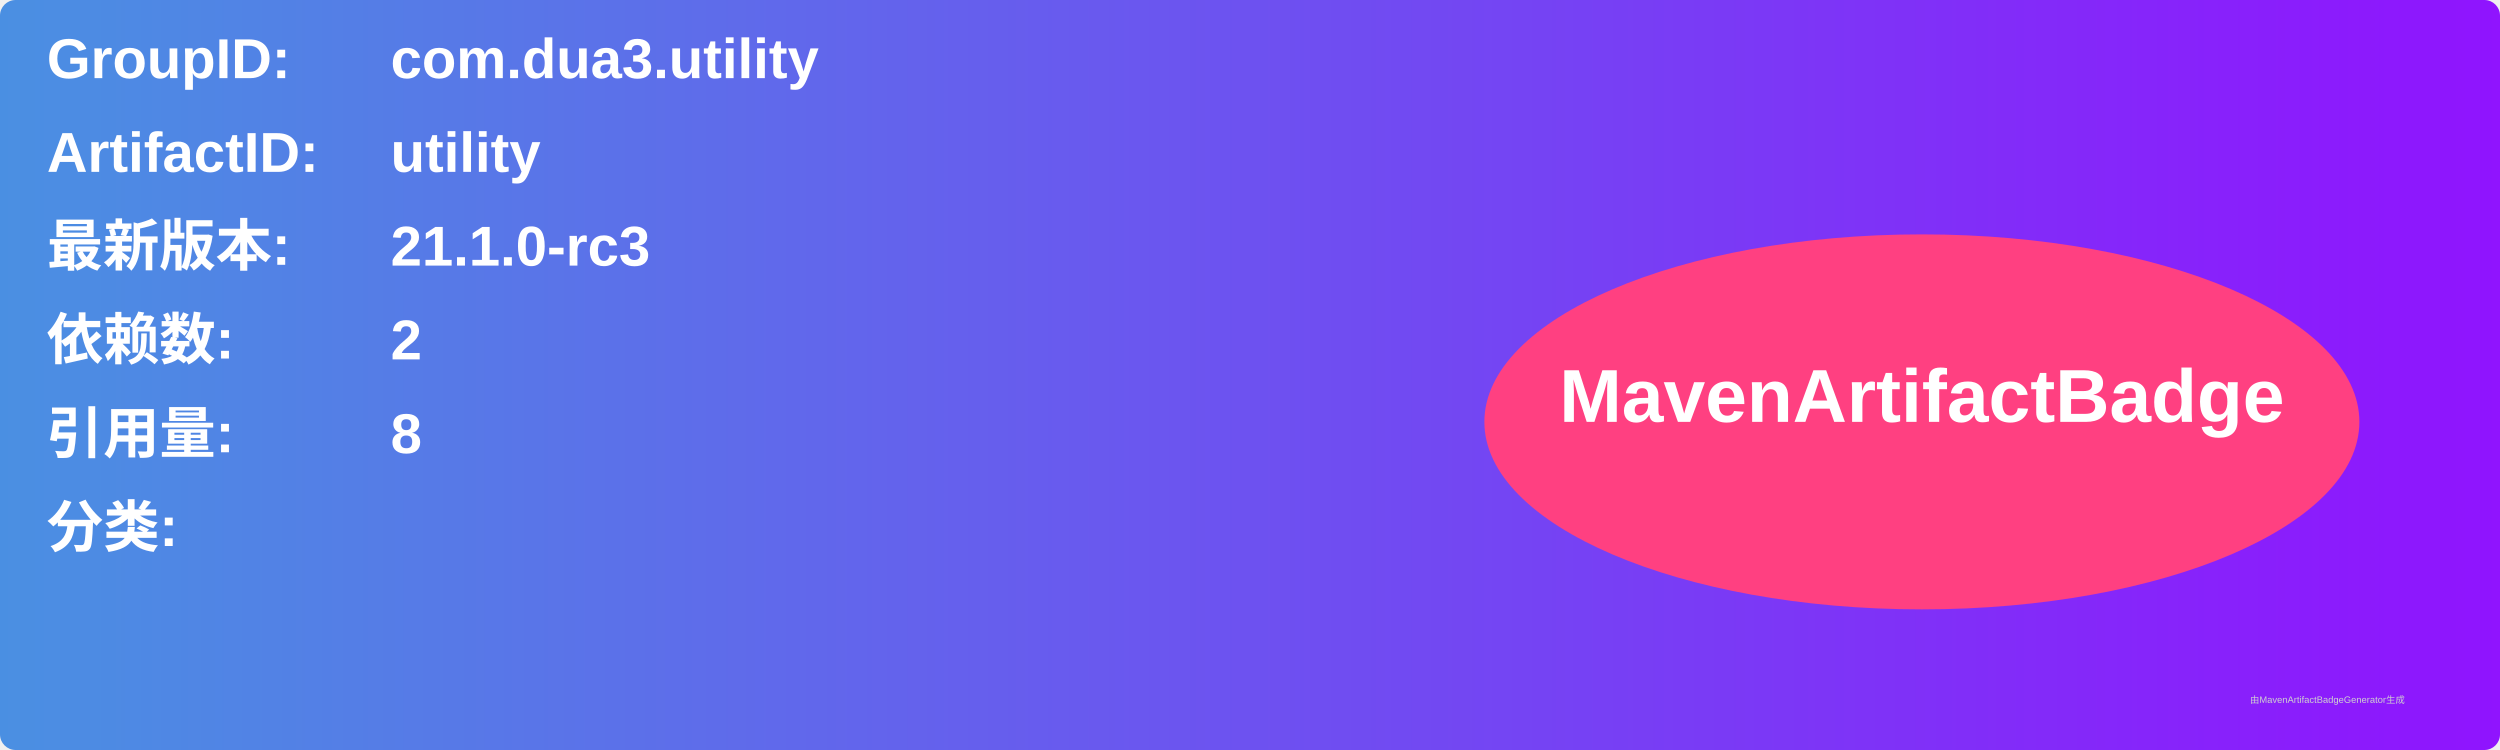
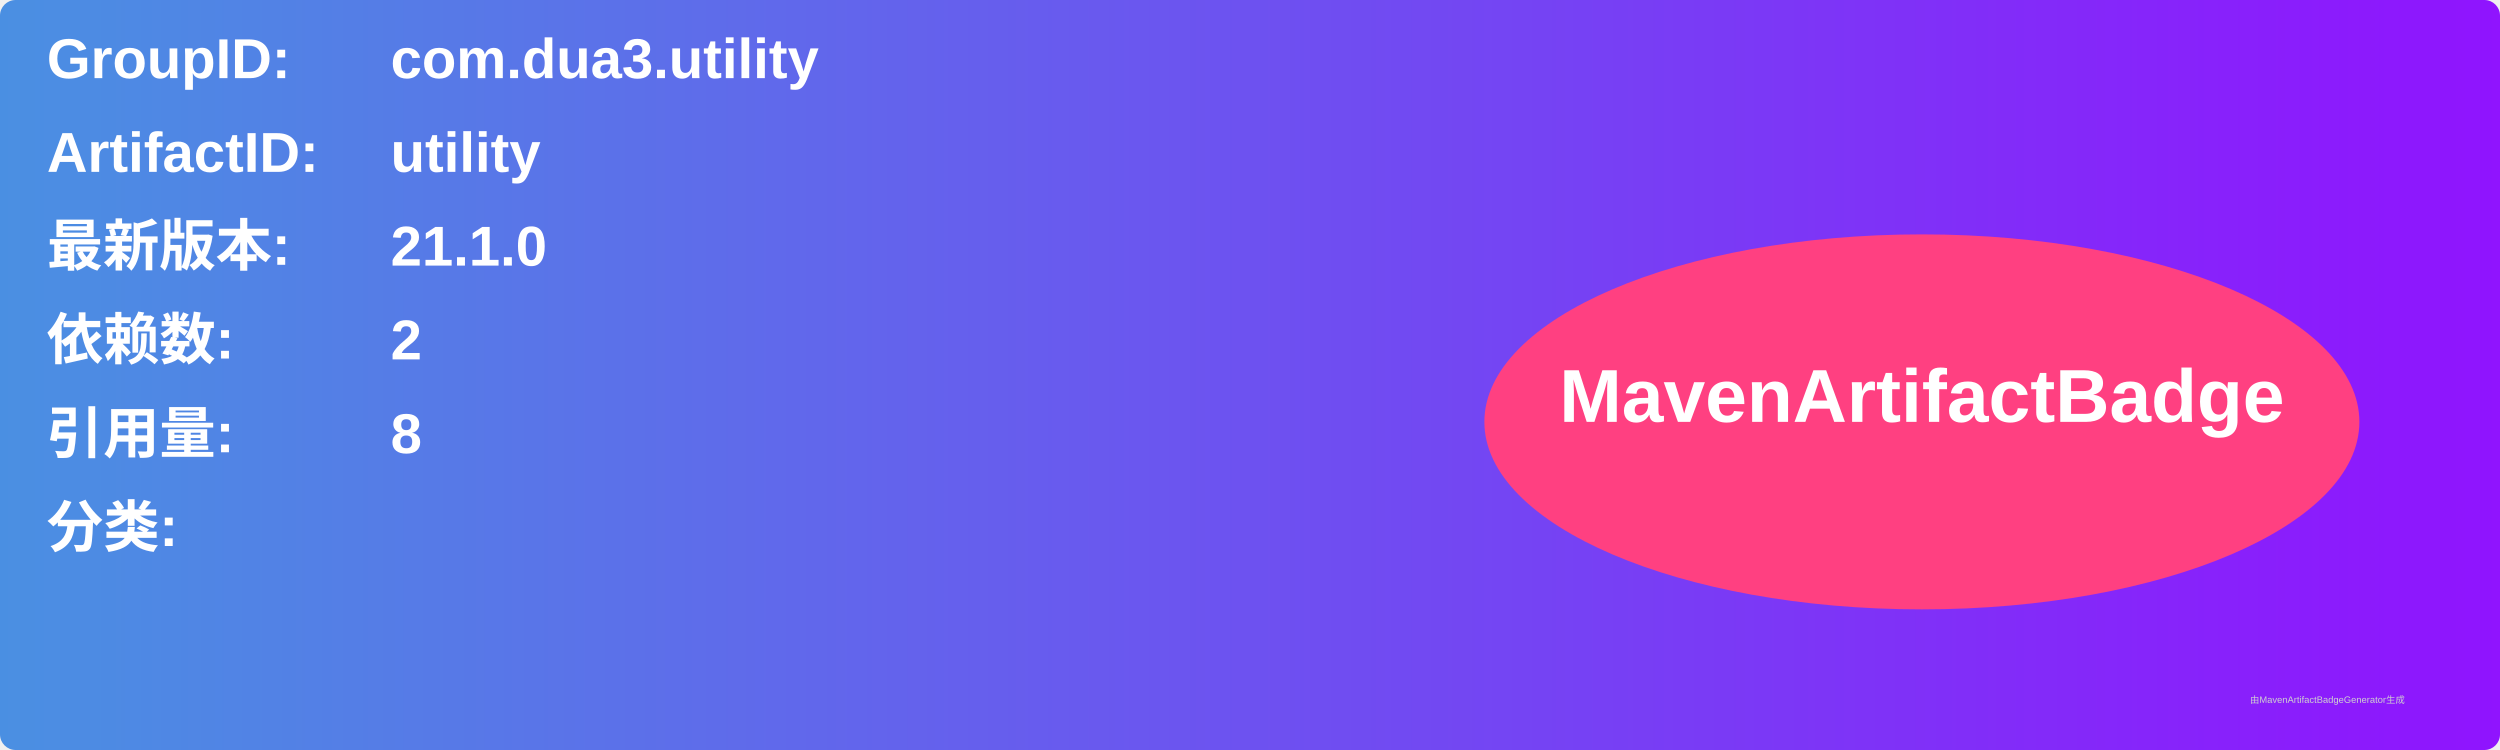
<svg xmlns="http://www.w3.org/2000/svg" width="800" height="240" viewBox="0 0 800 240">
  <linearGradient id="grad" x1="0%" y1="0%" x2="100%" y2="0%">
    <stop offset="0%" stop-color="#4a90e2" />
    <stop offset="100%" stop-color="#9013fe" />
  </linearGradient>
  <rect width="100%" height="100%" rx="5" ry="5" fill="url(#grad)" />
  <g transform="translate(15, 15)">
    <text x="0" y="10" font-family="Arial" font-size="18" fill="white" font-weight="bold" width="260">GroupID:</text>
    <text x="110" y="10" font-family="Arial" font-size="18" fill="white" font-weight="bold" width="460">com.dua3.utility</text>
    <text x="0" y="40" font-family="Arial" font-size="18" fill="white" font-weight="bold" width="260">ArtifactID:</text>
    <text x="110" y="40" font-family="Arial" font-size="18" fill="white" font-weight="bold" width="460">utility</text>
    <text x="0" y="70" font-family="Arial" font-size="18" fill="white" font-weight="bold">最新版本:</text>
    <text x="110" y="70" font-family="Arial" font-size="18" fill="white" font-weight="bold">
-       <tspan font-weight="bold">21.1.0-rc3</tspan>
+       <tspan font-weight="bold">21.1.0</tspan>
    </text>
    <text x="0" y="100" font-family="Arial" font-size="18" fill="white" font-weight="bold">依赖数: </text>
    <text x="110" y="100" font-family="Arial" font-size="18" fill="white">
      <tspan font-weight="bold">2</tspan>
    </text>
    <text x="0" y="130" font-family="Arial" font-size="18" fill="white" font-weight="bold">引用量: </text>
    <text x="110" y="130" font-family="Arial" font-size="18" fill="white">
      <tspan font-weight="bold">8</tspan>
    </text>
    <text x="0" y="160" font-family="Arial" font-size="18" fill="white" font-weight="bold">分类:</text>
    <text x="10" y="190" font-family="Arial" font-size="10" fill="white">
      <tspan font-weight="bold" />
    </text>
    <ellipse cx="600" cy="120" rx="140" ry="60" fill="#ff4081" />
    <text x="600" y="120" text-anchor="middle" font-family="Arial" font-size="24" fill="white" font-weight="bold">MavenArtifactBadge</text>
  </g>
  <text x="720" y="225" font-family="Arial" font-size="3" fill="#d0d0d0">由MavenArtifactBadgeGenerator生成</text>
</svg>
